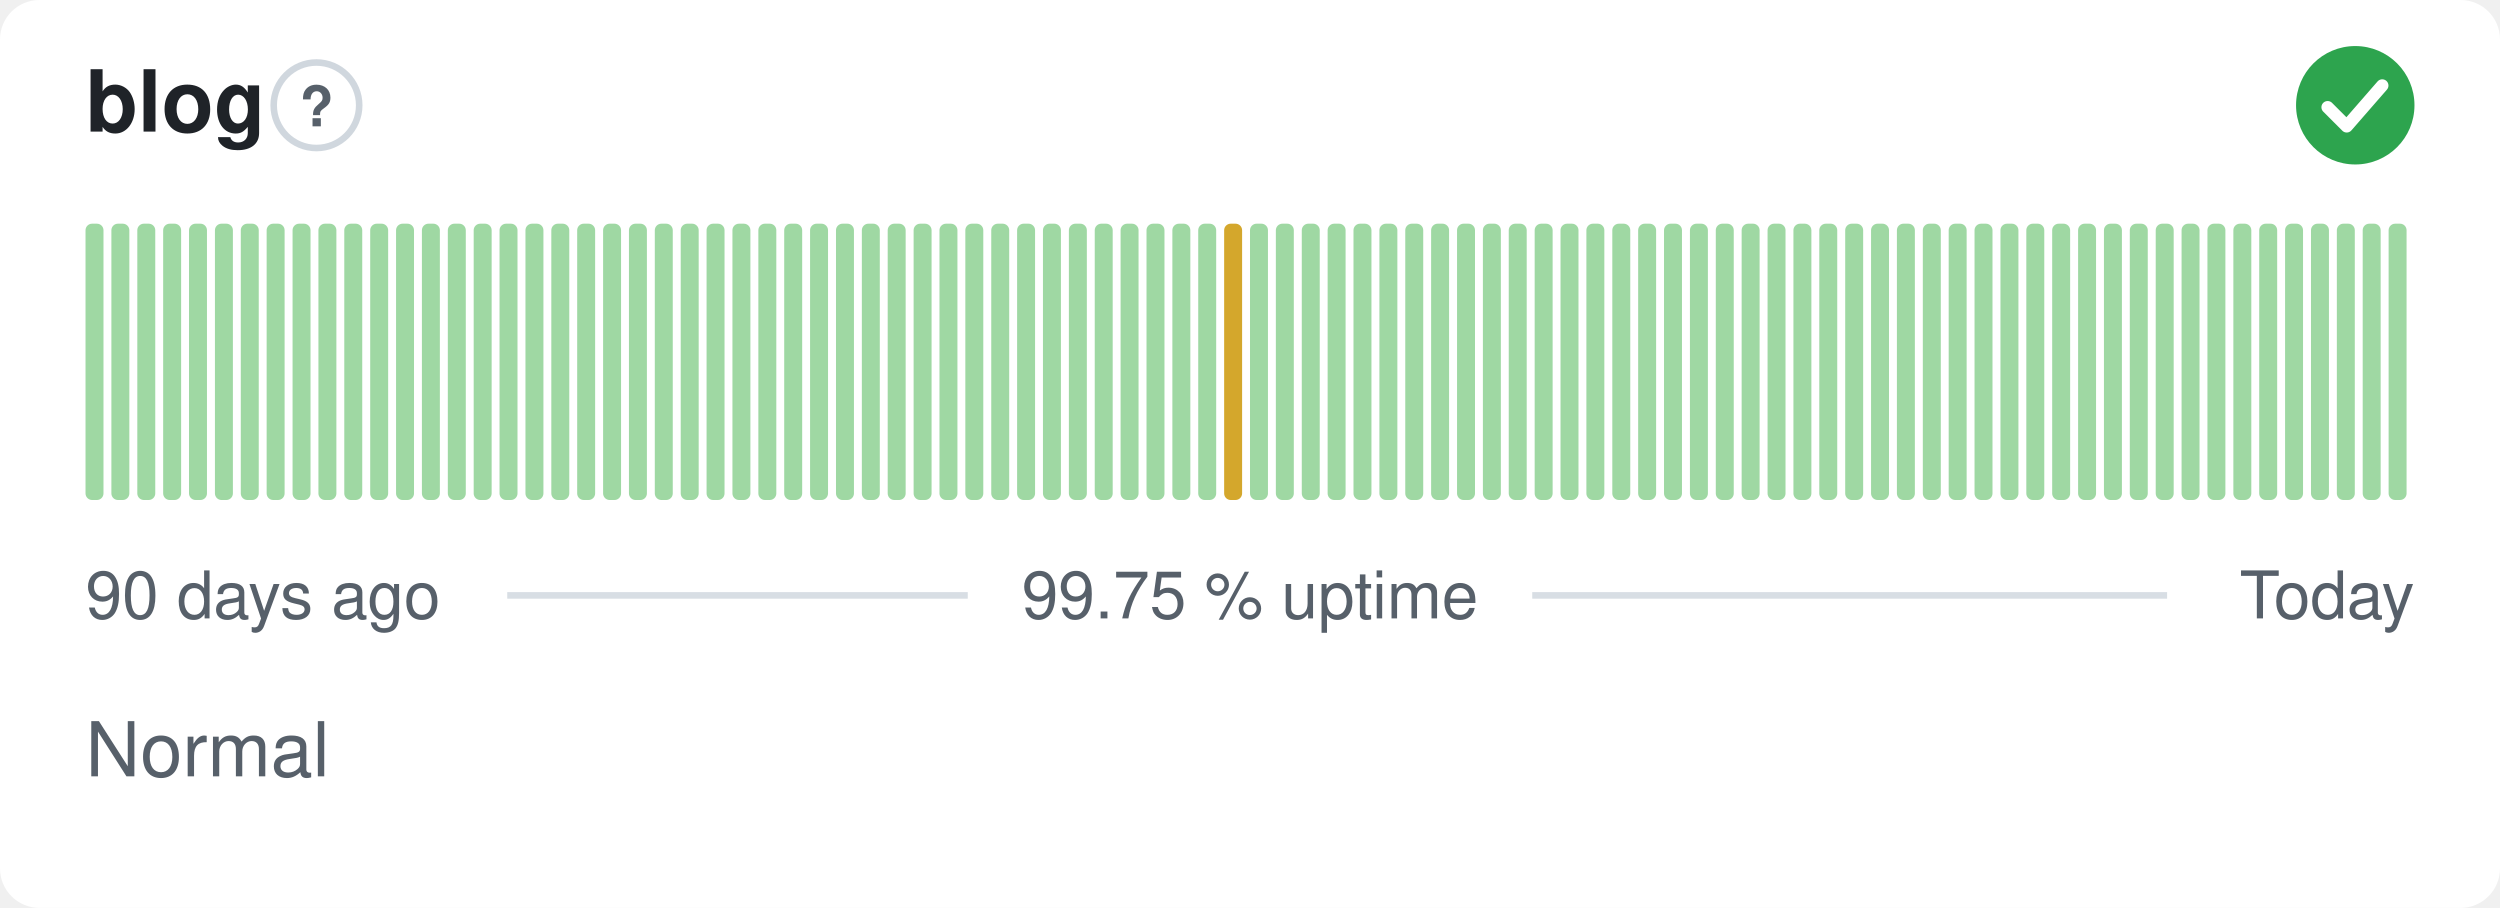
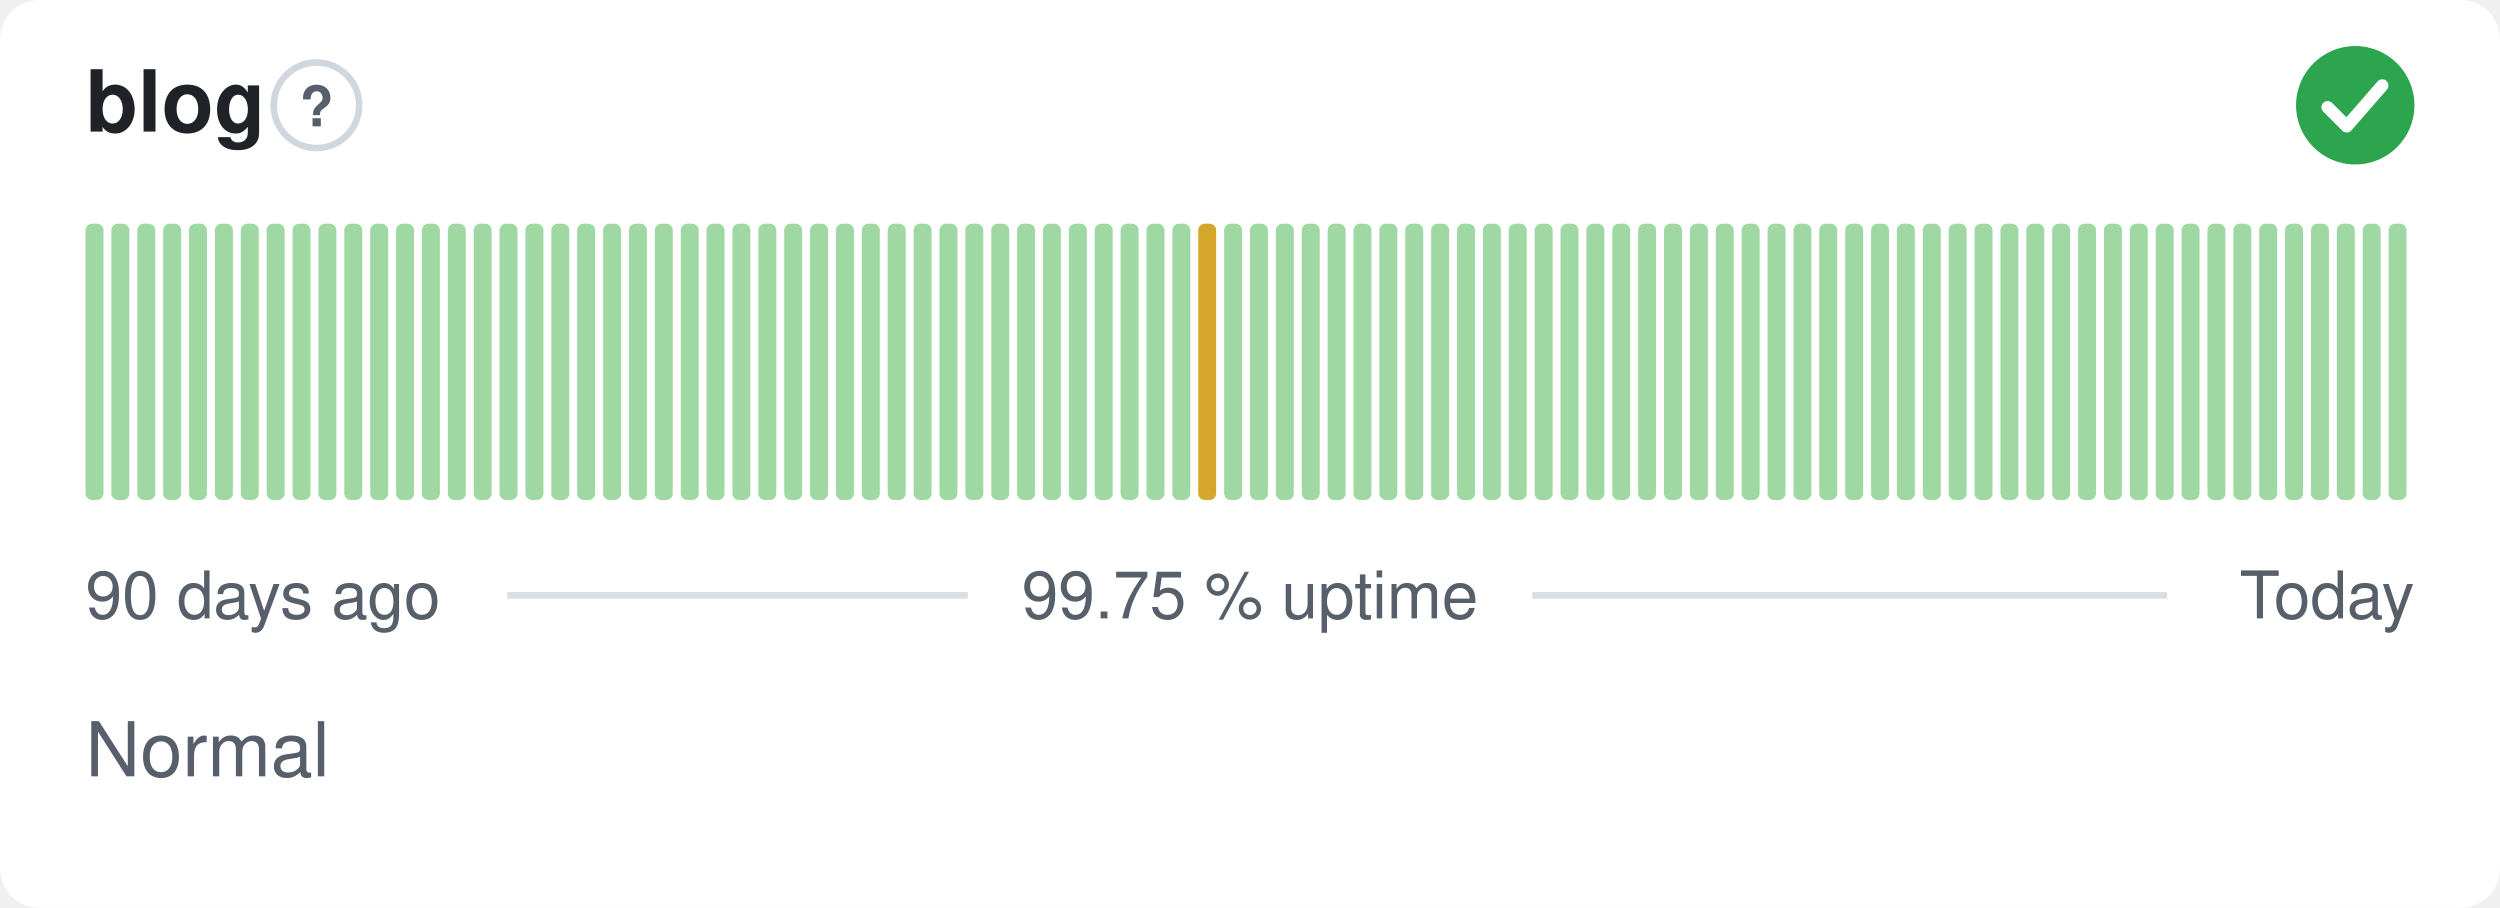
<svg xmlns="http://www.w3.org/2000/svg" width="380" height="138" viewBox="0 0 380 138" role="img" aria-label="blog: Normal, 99.75 % uptime over the last 90 days" font-family="-apple-system,BlinkMacSystemFont,'Segoe UI',Helvetica,Arial,sans-serif">
  <style>
    @media (prefers-color-scheme: dark) {
      .bg { fill: #0d1117 }
      .title { fill: #e6edf3 }
      .muted { fill: #8b949e }
      .hint { stroke: #30363d }
      .rule { stroke: #30363d }
      .nodata { fill: #21262d }
    }
  </style>
  <rect class="bg" width="380" height="138" rx="6" fill="#ffffff" />
  <text class="title" x="13" y="20" font-size="13" font-weight="600" fill="#1f2328">blog</text>
  <circle class="hint" cx="48.1" cy="16" r="6.5" fill="none" stroke="#d0d7de" stroke-width="1" />
  <text class="muted" x="48.1" y="19.2" text-anchor="middle" font-size="8.5" font-weight="700" fill="#57606a">?</text>
  <circle cx="358" cy="16" r="9" fill="#2da44e" />
  <path d="M353.80 16.30l2.90 2.90 5.40 -6.20" fill="none" stroke="#fff" stroke-width="1.89" stroke-linecap="round" stroke-linejoin="round" />
  <rect x="13.00" y="34.00" width="2.73" height="42.00" rx="1" fill="#9fd8a3" />
  <rect x="16.93" y="34.00" width="2.73" height="42.00" rx="1" fill="#9fd8a3" />
  <rect x="20.87" y="34.00" width="2.73" height="42.00" rx="1" fill="#9fd8a3" />
  <rect x="24.80" y="34.00" width="2.73" height="42.00" rx="1" fill="#9fd8a3" />
  <rect x="28.73" y="34.00" width="2.73" height="42.00" rx="1" fill="#9fd8a3" />
  <rect x="32.67" y="34.00" width="2.73" height="42.00" rx="1" fill="#9fd8a3" />
  <rect x="36.60" y="34.00" width="2.73" height="42.00" rx="1" fill="#9fd8a3" />
  <rect x="40.53" y="34.00" width="2.73" height="42.00" rx="1" fill="#9fd8a3" />
  <rect x="44.47" y="34.00" width="2.73" height="42.00" rx="1" fill="#9fd8a3" />
  <rect x="48.40" y="34.00" width="2.73" height="42.00" rx="1" fill="#9fd8a3" />
  <rect x="52.33" y="34.00" width="2.73" height="42.00" rx="1" fill="#9fd8a3" />
  <rect x="56.27" y="34.00" width="2.73" height="42.00" rx="1" fill="#9fd8a3" />
  <rect x="60.20" y="34.00" width="2.73" height="42.00" rx="1" fill="#9fd8a3" />
  <rect x="64.13" y="34.00" width="2.73" height="42.00" rx="1" fill="#9fd8a3" />
  <rect x="68.07" y="34.00" width="2.73" height="42.00" rx="1" fill="#9fd8a3" />
  <rect x="72.00" y="34.00" width="2.73" height="42.00" rx="1" fill="#9fd8a3" />
  <rect x="75.93" y="34.00" width="2.73" height="42.00" rx="1" fill="#9fd8a3" />
  <rect x="79.87" y="34.00" width="2.73" height="42.00" rx="1" fill="#9fd8a3" />
  <rect x="83.80" y="34.00" width="2.73" height="42.00" rx="1" fill="#9fd8a3" />
  <rect x="87.73" y="34.00" width="2.73" height="42.00" rx="1" fill="#9fd8a3" />
  <rect x="91.67" y="34.00" width="2.73" height="42.00" rx="1" fill="#9fd8a3" />
  <rect x="95.60" y="34.00" width="2.73" height="42.00" rx="1" fill="#9fd8a3" />
  <rect x="99.53" y="34.00" width="2.73" height="42.00" rx="1" fill="#9fd8a3" />
  <rect x="103.47" y="34.00" width="2.73" height="42.00" rx="1" fill="#9fd8a3" />
  <rect x="107.40" y="34.00" width="2.73" height="42.00" rx="1" fill="#9fd8a3" />
  <rect x="111.33" y="34.00" width="2.73" height="42.00" rx="1" fill="#9fd8a3" />
  <rect x="115.27" y="34.00" width="2.73" height="42.00" rx="1" fill="#9fd8a3" />
  <rect x="119.20" y="34.00" width="2.73" height="42.00" rx="1" fill="#9fd8a3" />
  <rect x="123.13" y="34.00" width="2.73" height="42.00" rx="1" fill="#9fd8a3" />
  <rect x="127.07" y="34.00" width="2.73" height="42.00" rx="1" fill="#9fd8a3" />
  <rect x="131.00" y="34.00" width="2.73" height="42.00" rx="1" fill="#9fd8a3" />
  <rect x="134.93" y="34.00" width="2.73" height="42.00" rx="1" fill="#9fd8a3" />
  <rect x="138.87" y="34.00" width="2.73" height="42.00" rx="1" fill="#9fd8a3" />
  <rect x="142.80" y="34.00" width="2.73" height="42.00" rx="1" fill="#9fd8a3" />
  <rect x="146.73" y="34.00" width="2.73" height="42.00" rx="1" fill="#9fd8a3" />
  <rect x="150.67" y="34.00" width="2.73" height="42.00" rx="1" fill="#9fd8a3" />
  <rect x="154.60" y="34.00" width="2.73" height="42.00" rx="1" fill="#9fd8a3" />
  <rect x="158.53" y="34.00" width="2.73" height="42.00" rx="1" fill="#9fd8a3" />
  <rect x="162.47" y="34.00" width="2.73" height="42.00" rx="1" fill="#9fd8a3" />
  <rect x="166.40" y="34.00" width="2.73" height="42.00" rx="1" fill="#9fd8a3" />
  <rect x="170.33" y="34.00" width="2.73" height="42.00" rx="1" fill="#9fd8a3" />
  <rect x="174.27" y="34.00" width="2.73" height="42.00" rx="1" fill="#9fd8a3" />
  <rect x="178.20" y="34.00" width="2.73" height="42.00" rx="1" fill="#9fd8a3" />
-   <rect x="182.13" y="34.00" width="2.73" height="42.00" rx="1" fill="#9fd8a3" />
-   <rect x="186.07" y="34.00" width="2.73" height="42.00" rx="1" fill="#d4a72c" />
+   <rect x="182.13" y="34.00" width="2.73" height="42.00" rx="1" fill="#d4a72c" />
+   <rect x="186.07" y="34.00" width="2.73" height="42.00" rx="1" fill="#9fd8a3" />
  <rect x="190.00" y="34.00" width="2.73" height="42.00" rx="1" fill="#9fd8a3" />
  <rect x="193.93" y="34.00" width="2.73" height="42.00" rx="1" fill="#9fd8a3" />
  <rect x="197.87" y="34.00" width="2.73" height="42.00" rx="1" fill="#9fd8a3" />
  <rect x="201.80" y="34.00" width="2.73" height="42.00" rx="1" fill="#9fd8a3" />
  <rect x="205.73" y="34.00" width="2.73" height="42.00" rx="1" fill="#9fd8a3" />
  <rect x="209.67" y="34.00" width="2.73" height="42.00" rx="1" fill="#9fd8a3" />
  <rect x="213.60" y="34.00" width="2.73" height="42.00" rx="1" fill="#9fd8a3" />
  <rect x="217.53" y="34.00" width="2.73" height="42.00" rx="1" fill="#9fd8a3" />
  <rect x="221.47" y="34.00" width="2.73" height="42.00" rx="1" fill="#9fd8a3" />
  <rect x="225.40" y="34.00" width="2.73" height="42.00" rx="1" fill="#9fd8a3" />
  <rect x="229.33" y="34.00" width="2.73" height="42.00" rx="1" fill="#9fd8a3" />
  <rect x="233.27" y="34.00" width="2.73" height="42.00" rx="1" fill="#9fd8a3" />
  <rect x="237.20" y="34.00" width="2.73" height="42.00" rx="1" fill="#9fd8a3" />
  <rect x="241.13" y="34.00" width="2.73" height="42.00" rx="1" fill="#9fd8a3" />
  <rect x="245.07" y="34.00" width="2.73" height="42.00" rx="1" fill="#9fd8a3" />
  <rect x="249.00" y="34.00" width="2.73" height="42.00" rx="1" fill="#9fd8a3" />
  <rect x="252.93" y="34.00" width="2.73" height="42.00" rx="1" fill="#9fd8a3" />
  <rect x="256.87" y="34.00" width="2.73" height="42.00" rx="1" fill="#9fd8a3" />
  <rect x="260.80" y="34.00" width="2.73" height="42.00" rx="1" fill="#9fd8a3" />
  <rect x="264.73" y="34.00" width="2.73" height="42.00" rx="1" fill="#9fd8a3" />
  <rect x="268.67" y="34.00" width="2.73" height="42.00" rx="1" fill="#9fd8a3" />
  <rect x="272.60" y="34.00" width="2.73" height="42.00" rx="1" fill="#9fd8a3" />
  <rect x="276.53" y="34.00" width="2.73" height="42.00" rx="1" fill="#9fd8a3" />
  <rect x="280.47" y="34.00" width="2.73" height="42.00" rx="1" fill="#9fd8a3" />
  <rect x="284.40" y="34.00" width="2.73" height="42.00" rx="1" fill="#9fd8a3" />
  <rect x="288.33" y="34.00" width="2.73" height="42.00" rx="1" fill="#9fd8a3" />
  <rect x="292.27" y="34.00" width="2.73" height="42.00" rx="1" fill="#9fd8a3" />
  <rect x="296.20" y="34.00" width="2.73" height="42.00" rx="1" fill="#9fd8a3" />
  <rect x="300.13" y="34.00" width="2.73" height="42.00" rx="1" fill="#9fd8a3" />
  <rect x="304.07" y="34.00" width="2.73" height="42.00" rx="1" fill="#9fd8a3" />
  <rect x="308.00" y="34.00" width="2.73" height="42.00" rx="1" fill="#9fd8a3" />
  <rect x="311.93" y="34.00" width="2.73" height="42.00" rx="1" fill="#9fd8a3" />
  <rect x="315.87" y="34.00" width="2.73" height="42.00" rx="1" fill="#9fd8a3" />
  <rect x="319.80" y="34.00" width="2.73" height="42.00" rx="1" fill="#9fd8a3" />
  <rect x="323.73" y="34.00" width="2.73" height="42.00" rx="1" fill="#9fd8a3" />
  <rect x="327.67" y="34.00" width="2.73" height="42.00" rx="1" fill="#9fd8a3" />
  <rect x="331.60" y="34.00" width="2.73" height="42.00" rx="1" fill="#9fd8a3" />
  <rect x="335.53" y="34.00" width="2.73" height="42.00" rx="1" fill="#9fd8a3" />
  <rect x="339.47" y="34.00" width="2.73" height="42.00" rx="1" fill="#9fd8a3" />
  <rect x="343.40" y="34.00" width="2.73" height="42.00" rx="1" fill="#9fd8a3" />
  <rect x="347.33" y="34.00" width="2.73" height="42.00" rx="1" fill="#9fd8a3" />
  <rect x="351.27" y="34.00" width="2.73" height="42.00" rx="1" fill="#9fd8a3" />
  <rect x="355.20" y="34.00" width="2.73" height="42.00" rx="1" fill="#9fd8a3" />
  <rect x="359.13" y="34.00" width="2.73" height="42.00" rx="1" fill="#9fd8a3" />
  <rect x="363.07" y="34.00" width="2.73" height="42.00" rx="1" fill="#9fd8a3" />
  <text class="muted" x="13" y="94" font-size="10" fill="#57606a">90 days ago</text>
  <text class="muted" x="190" y="94" text-anchor="middle" font-size="10" fill="#57606a">99.75 % uptime</text>
  <text class="muted" x="367" y="94" text-anchor="end" font-size="10" fill="#57606a">Today</text>
  <line class="rule" x1="77.1" y1="90.5" x2="147.1" y2="90.5" stroke="#d8dee4" stroke-width="1" />
  <line class="rule" x1="232.9" y1="90.5" x2="329.4" y2="90.5" stroke="#d8dee4" stroke-width="1" />
  <text class="muted" x="13" y="118" font-size="11.5" fill="#57606a">Normal</text>
</svg>
